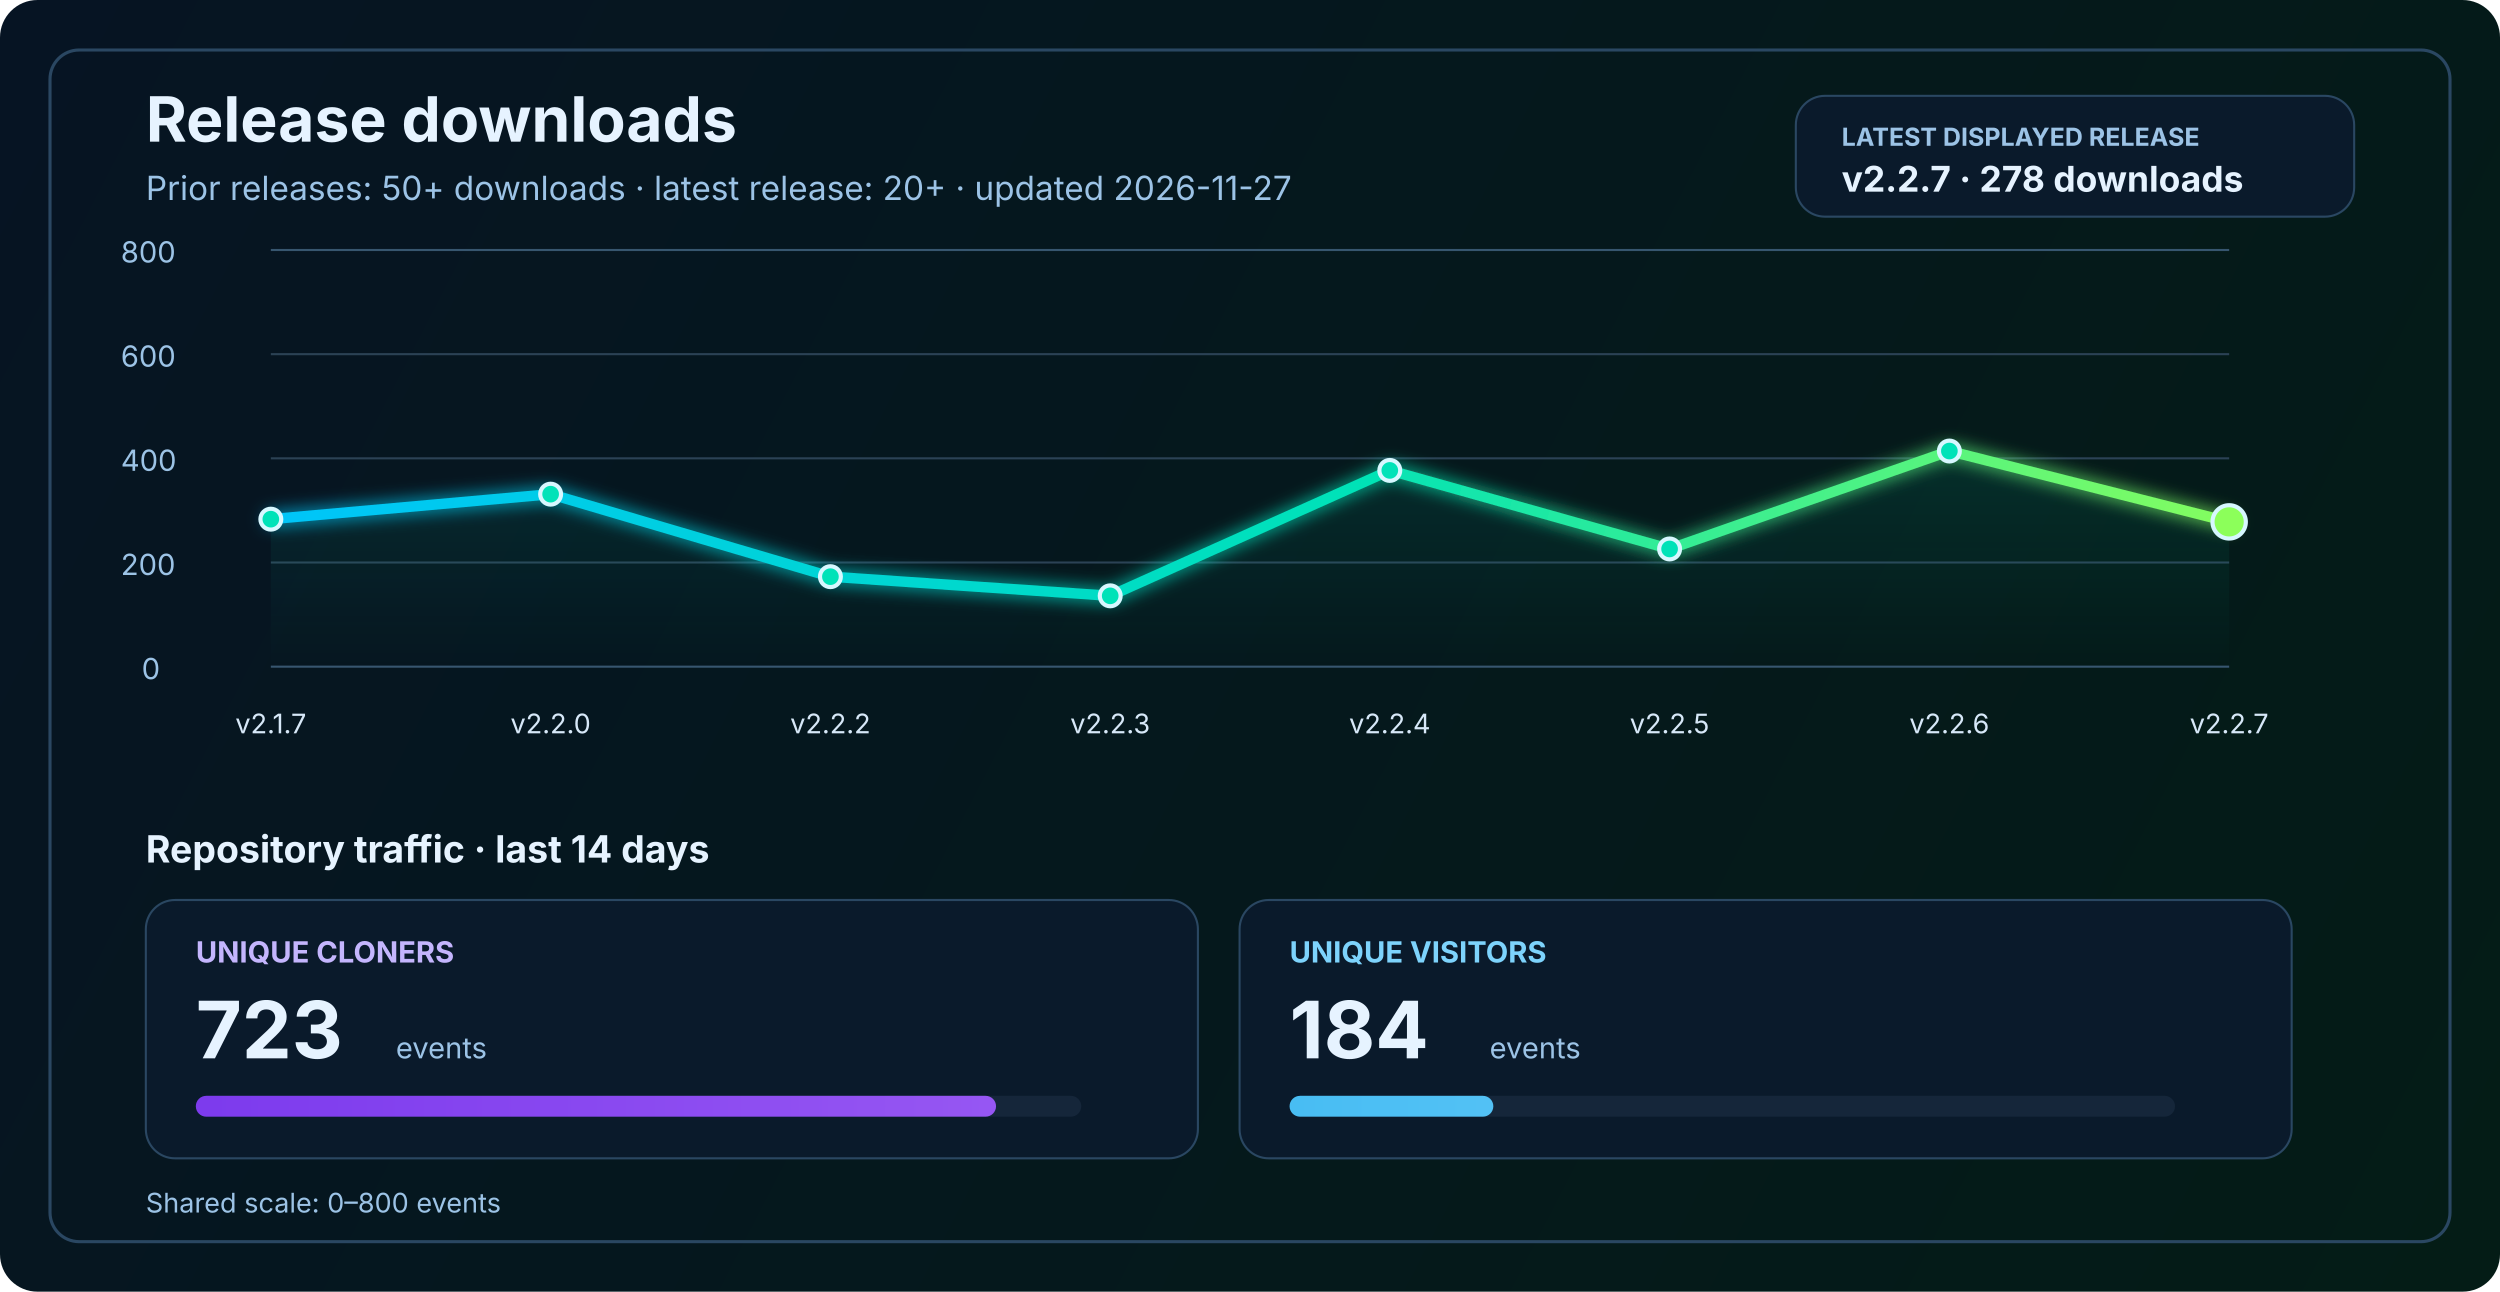
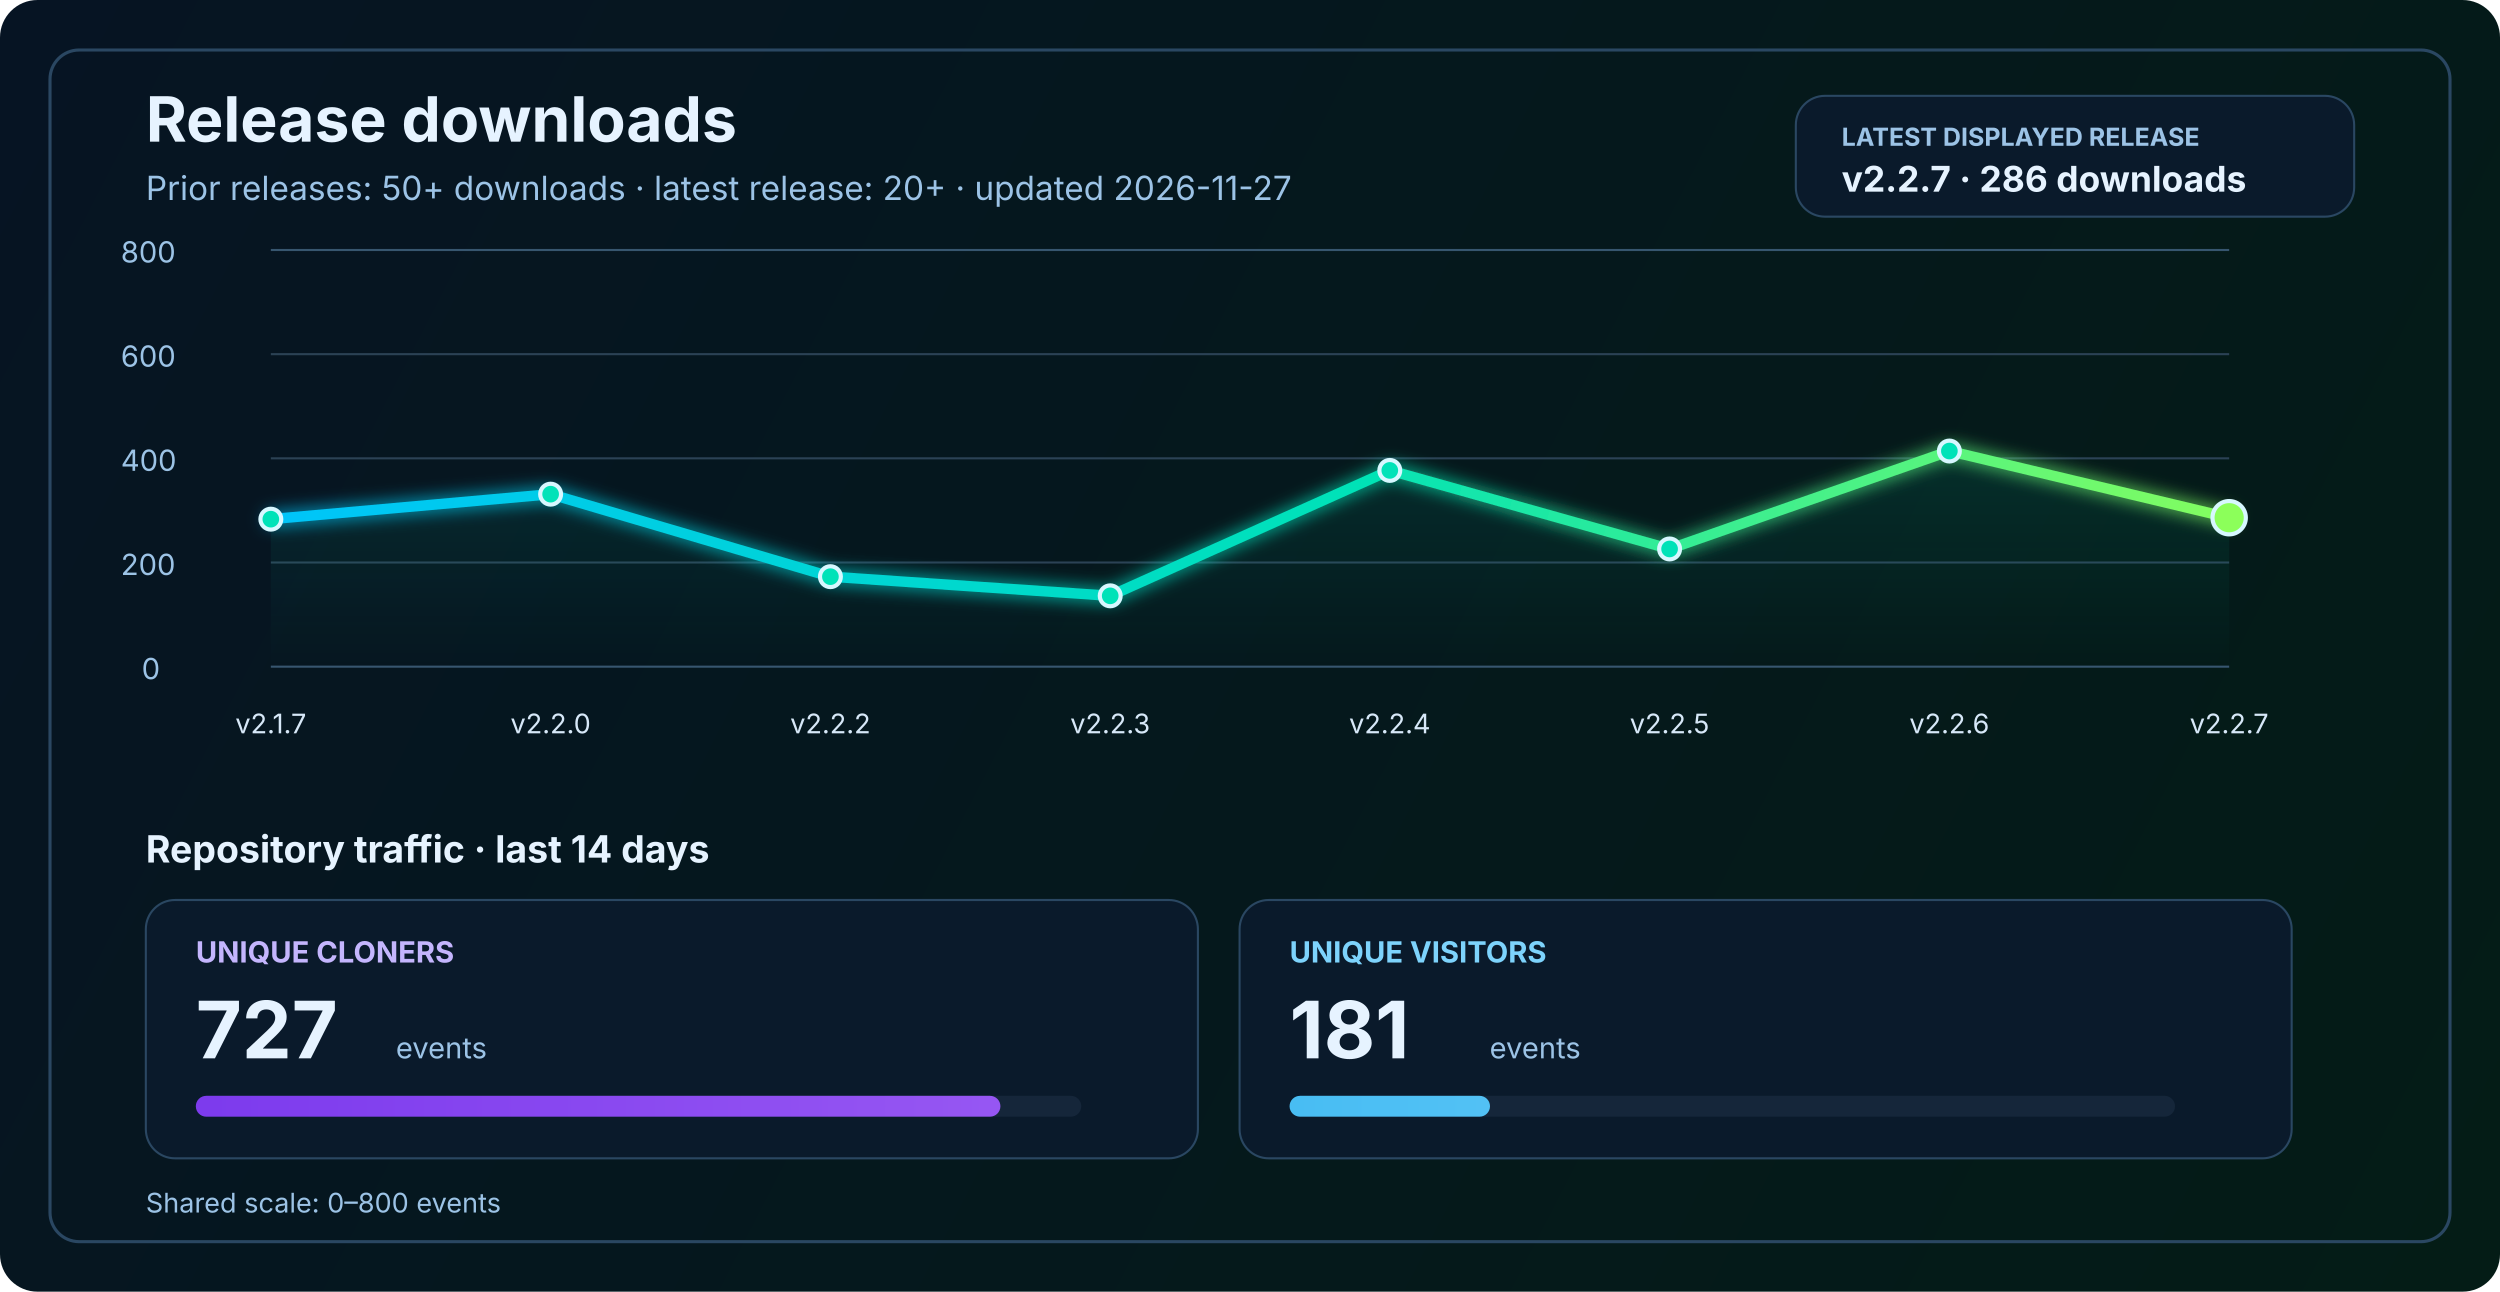
<svg xmlns="http://www.w3.org/2000/svg" width="1200" height="620" viewBox="0 0 1200 620" fill="none" role="img" aria-labelledby="title desc">
  <defs>
    <linearGradient id="bg" x1="0" y1="0" x2="1200" y2="620" gradientUnits="userSpaceOnUse">
      <stop stop-color="#061423" />
      <stop offset="1" stop-color="#041C16" />
    </linearGradient>
    <linearGradient id="line" x1="130" y1="86" x2="1070" y2="340" gradientUnits="userSpaceOnUse">
      <stop stop-color="#00C2FF" />
      <stop offset="0.55" stop-color="#00E2B8" />
      <stop offset="1" stop-color="#8CFF5A" />
    </linearGradient>
    <linearGradient id="area" x1="0" y1="120" x2="0" y2="320" gradientUnits="userSpaceOnUse">
      <stop stop-color="#00E2B8" stop-opacity="0.20" />
      <stop offset="1" stop-color="#00E2B8" stop-opacity="0" />
    </linearGradient>
    <linearGradient id="cloneFill" x1="86" y1="450" x2="1110" y2="450" gradientUnits="userSpaceOnUse">
      <stop stop-color="#7C3AED" />
      <stop offset="1" stop-color="#C084FC" />
    </linearGradient>
    <linearGradient id="viewFill" x1="86" y1="482" x2="1110" y2="482" gradientUnits="userSpaceOnUse">
      <stop stop-color="#0EA5E9" />
      <stop offset="1" stop-color="#7DD3FC" />
    </linearGradient>
    <filter id="glow" x="-50%" y="-50%" width="200%" height="200%">
      <feGaussianBlur stdDeviation="4" result="blur" />
      <feMerge>
        <feMergeNode in="blur" />
        <feMergeNode in="SourceGraphic" />
      </feMerge>
    </filter>
  </defs>
  <rect width="1200" height="620" rx="18" fill="url(#bg)" />
  <rect x="24" y="24" width="1152" height="572" rx="14" stroke="#2A4762" stroke-width="1.5" />
  <text x="70" y="68" fill="#E6F3FF" font-size="30" font-family="SF Pro Display, -apple-system, BlinkMacSystemFont, Segoe UI, sans-serif" font-weight="700">Release downloads</text>
  <text x="70" y="96" fill="#9CC3E6" font-size="16" font-family="SF Pro Text, -apple-system, BlinkMacSystemFont, Segoe UI, sans-serif">Prior releases: 50+ downloads · latest release: 20+ · updated 2026-11-27</text>
  <rect x="862" y="46" width="268" height="58" rx="14" fill="#0A1A2B" stroke="#2A4762" stroke-width="1" />
  <text x="884" y="70" fill="#9CC3E6" font-size="12" font-family="SF Pro Text, -apple-system, BlinkMacSystemFont, Segoe UI, sans-serif" font-weight="700">LATEST DISPLAYED RELEASE</text>
-   <text x="884" y="92" fill="#E6F3FF" font-size="17" font-family="SF Pro Text, -apple-system, BlinkMacSystemFont, Segoe UI, sans-serif" font-weight="700">v2.2.7 · 278 downloads</text>
+   <text x="884" y="92" fill="#E6F3FF" font-size="17" font-family="SF Pro Text, -apple-system, BlinkMacSystemFont, Segoe UI, sans-serif" font-weight="700">v2.2.7 · 286 downloads</text>
  <line x1="130" y1="320.0" x2="1070" y2="320.0" stroke="#37566F" stroke-width="1" />
  <line x1="130" y1="270.0" x2="1070" y2="270.0" stroke="#2B4255" stroke-width="1" />
  <line x1="130" y1="220.0" x2="1070" y2="220.0" stroke="#2B4255" stroke-width="1" />
  <line x1="130" y1="170.0" x2="1070" y2="170.0" stroke="#2B4255" stroke-width="1" />
  <line x1="130" y1="120.0" x2="1070" y2="120.0" stroke="#37566F" stroke-width="1" />
  <text x="68" y="326.0" fill="#9CC3E6" font-size="14" font-family="SF Pro Text, -apple-system, BlinkMacSystemFont, Segoe UI, sans-serif">0</text>
  <text x="58" y="276.0" fill="#9CC3E6" font-size="14" font-family="SF Pro Text, -apple-system, BlinkMacSystemFont, Segoe UI, sans-serif">200</text>
  <text x="58" y="226.0" fill="#9CC3E6" font-size="14" font-family="SF Pro Text, -apple-system, BlinkMacSystemFont, Segoe UI, sans-serif">400</text>
  <text x="58" y="176.0" fill="#9CC3E6" font-size="14" font-family="SF Pro Text, -apple-system, BlinkMacSystemFont, Segoe UI, sans-serif">600</text>
  <text x="58" y="126.0" fill="#9CC3E6" font-size="14" font-family="SF Pro Text, -apple-system, BlinkMacSystemFont, Segoe UI, sans-serif">800</text>
-   <path d="M 130.0 249.2 L 264.3 237.2 L 398.6 276.8 L 532.9 286.0 L 667.1 225.8 L 801.4 263.5 L 935.7 216.5 L 1070.0 250.5 L 1070 320 L 130 320 Z" fill="url(#area)" />
-   <polyline points="130.0,249.2 264.3,237.2 398.6,276.8 532.9,286.0 667.1,225.8 801.4,263.5 935.7,216.5 1070.0,250.5" fill="none" stroke="url(#line)" stroke-width="5" stroke-linecap="round" stroke-linejoin="round" filter="url(#glow)" />
+   <path d="M 130.0 249.2 L 264.3 237.2 L 398.6 276.8 L 532.9 286.0 L 667.1 225.8 L 801.4 263.5 L 935.7 216.5 L 1070.0 248.5 L 1070 320 L 130 320 Z" fill="url(#area)" />
+   <polyline points="130.0,249.2 264.3,237.2 398.6,276.8 532.9,286.0 667.1,225.8 801.4,263.5 935.7,216.5 1070.0,248.5" fill="none" stroke="url(#line)" stroke-width="5" stroke-linecap="round" stroke-linejoin="round" filter="url(#glow)" />
  <circle cx="130.0" cy="249.2" r="5" fill="#00E2B8" stroke="#D7F7FF" stroke-width="2" />
  <circle cx="264.3" cy="237.2" r="5" fill="#00E2B8" stroke="#D7F7FF" stroke-width="2" />
  <circle cx="398.6" cy="276.8" r="5" fill="#00E2B8" stroke="#D7F7FF" stroke-width="2" />
  <circle cx="532.9" cy="286.0" r="5" fill="#00E2B8" stroke="#D7F7FF" stroke-width="2" />
  <circle cx="667.1" cy="225.8" r="5" fill="#00E2B8" stroke="#D7F7FF" stroke-width="2" />
  <circle cx="801.4" cy="263.5" r="5" fill="#00E2B8" stroke="#D7F7FF" stroke-width="2" />
  <circle cx="935.7" cy="216.5" r="5" fill="#00E2B8" stroke="#D7F7FF" stroke-width="2" />
-   <circle cx="1070.0" cy="250.5" r="8" fill="#8CFF5A" stroke="#D7F7FF" stroke-width="2" />
+   <circle cx="1070.0" cy="248.5" r="8" fill="#8CFF5A" stroke="#D7F7FF" stroke-width="2" />
  <text x="130.0" y="352" text-anchor="middle" fill="#D7E8F8" font-size="13" font-family="SF Pro Text, -apple-system, BlinkMacSystemFont, Segoe UI, sans-serif">v2.1.7</text>
  <text x="264.3" y="352" text-anchor="middle" fill="#D7E8F8" font-size="13" font-family="SF Pro Text, -apple-system, BlinkMacSystemFont, Segoe UI, sans-serif">v2.2.0</text>
  <text x="398.6" y="352" text-anchor="middle" fill="#D7E8F8" font-size="13" font-family="SF Pro Text, -apple-system, BlinkMacSystemFont, Segoe UI, sans-serif">v2.2.2</text>
  <text x="532.9" y="352" text-anchor="middle" fill="#D7E8F8" font-size="13" font-family="SF Pro Text, -apple-system, BlinkMacSystemFont, Segoe UI, sans-serif">v2.2.3</text>
  <text x="667.1" y="352" text-anchor="middle" fill="#D7E8F8" font-size="13" font-family="SF Pro Text, -apple-system, BlinkMacSystemFont, Segoe UI, sans-serif">v2.2.4</text>
  <text x="801.4" y="352" text-anchor="middle" fill="#D7E8F8" font-size="13" font-family="SF Pro Text, -apple-system, BlinkMacSystemFont, Segoe UI, sans-serif">v2.2.5</text>
  <text x="935.7" y="352" text-anchor="middle" fill="#D7E8F8" font-size="13" font-family="SF Pro Text, -apple-system, BlinkMacSystemFont, Segoe UI, sans-serif">v2.2.6</text>
  <text x="1070.0" y="352" text-anchor="middle" fill="#D7E8F8" font-size="13" font-family="SF Pro Text, -apple-system, BlinkMacSystemFont, Segoe UI, sans-serif">v2.2.7</text>
  <text x="70" y="414" fill="#E6F3FF" font-size="18" font-family="SF Pro Text, -apple-system, BlinkMacSystemFont, Segoe UI, sans-serif" font-weight="700">Repository traffic · last 14 days</text>
  <rect x="70" y="432" width="505" height="124" rx="14" fill="#0A1A2B" stroke="#2A4762" stroke-width="1" />
  <text x="94" y="462" fill="#C4B5FD" font-size="14" font-family="SF Pro Text, -apple-system, BlinkMacSystemFont, Segoe UI, sans-serif" font-weight="700">UNIQUE CLONERS</text>
-   <text x="94" y="508" fill="#E6F3FF" font-size="38" font-family="SF Pro Display, -apple-system, BlinkMacSystemFont, Segoe UI, sans-serif" font-weight="700">723</text>
+   <text x="94" y="508" fill="#E6F3FF" font-size="38" font-family="SF Pro Display, -apple-system, BlinkMacSystemFont, Segoe UI, sans-serif" font-weight="700">727</text>
  <text x="190" y="508" fill="#9CC3E6" font-size="14" font-family="SF Pro Text, -apple-system, BlinkMacSystemFont, Segoe UI, sans-serif">events</text>
  <rect x="94" y="526" width="425" height="10" rx="5" fill="#15263A" />
-   <rect x="94" y="526" width="384.1" height="10" rx="5" fill="url(#cloneFill)" />
+   <rect x="94" y="526" width="386.2" height="10" rx="5" fill="url(#cloneFill)" />
  <rect x="595" y="432" width="505" height="124" rx="14" fill="#0A1A2B" stroke="#2A4762" stroke-width="1" />
  <text x="619" y="462" fill="#7DD3FC" font-size="14" font-family="SF Pro Text, -apple-system, BlinkMacSystemFont, Segoe UI, sans-serif" font-weight="700">UNIQUE VISITORS</text>
-   <text x="619" y="508" fill="#E6F3FF" font-size="38" font-family="SF Pro Display, -apple-system, BlinkMacSystemFont, Segoe UI, sans-serif" font-weight="700">184</text>
+   <text x="619" y="508" fill="#E6F3FF" font-size="38" font-family="SF Pro Display, -apple-system, BlinkMacSystemFont, Segoe UI, sans-serif" font-weight="700">181</text>
  <text x="715" y="508" fill="#9CC3E6" font-size="14" font-family="SF Pro Text, -apple-system, BlinkMacSystemFont, Segoe UI, sans-serif">events</text>
  <rect x="619" y="526" width="425" height="10" rx="5" fill="#15263A" />
-   <rect x="619" y="526" width="97.8" height="10" rx="5" fill="url(#viewFill)" />
+   <rect x="619" y="526" width="96.2" height="10" rx="5" fill="url(#viewFill)" />
  <text x="70" y="582" fill="#9CC3E6" font-size="13" font-family="SF Pro Text, -apple-system, BlinkMacSystemFont, Segoe UI, sans-serif">Shared scale: 0–800 events</text>
</svg>
